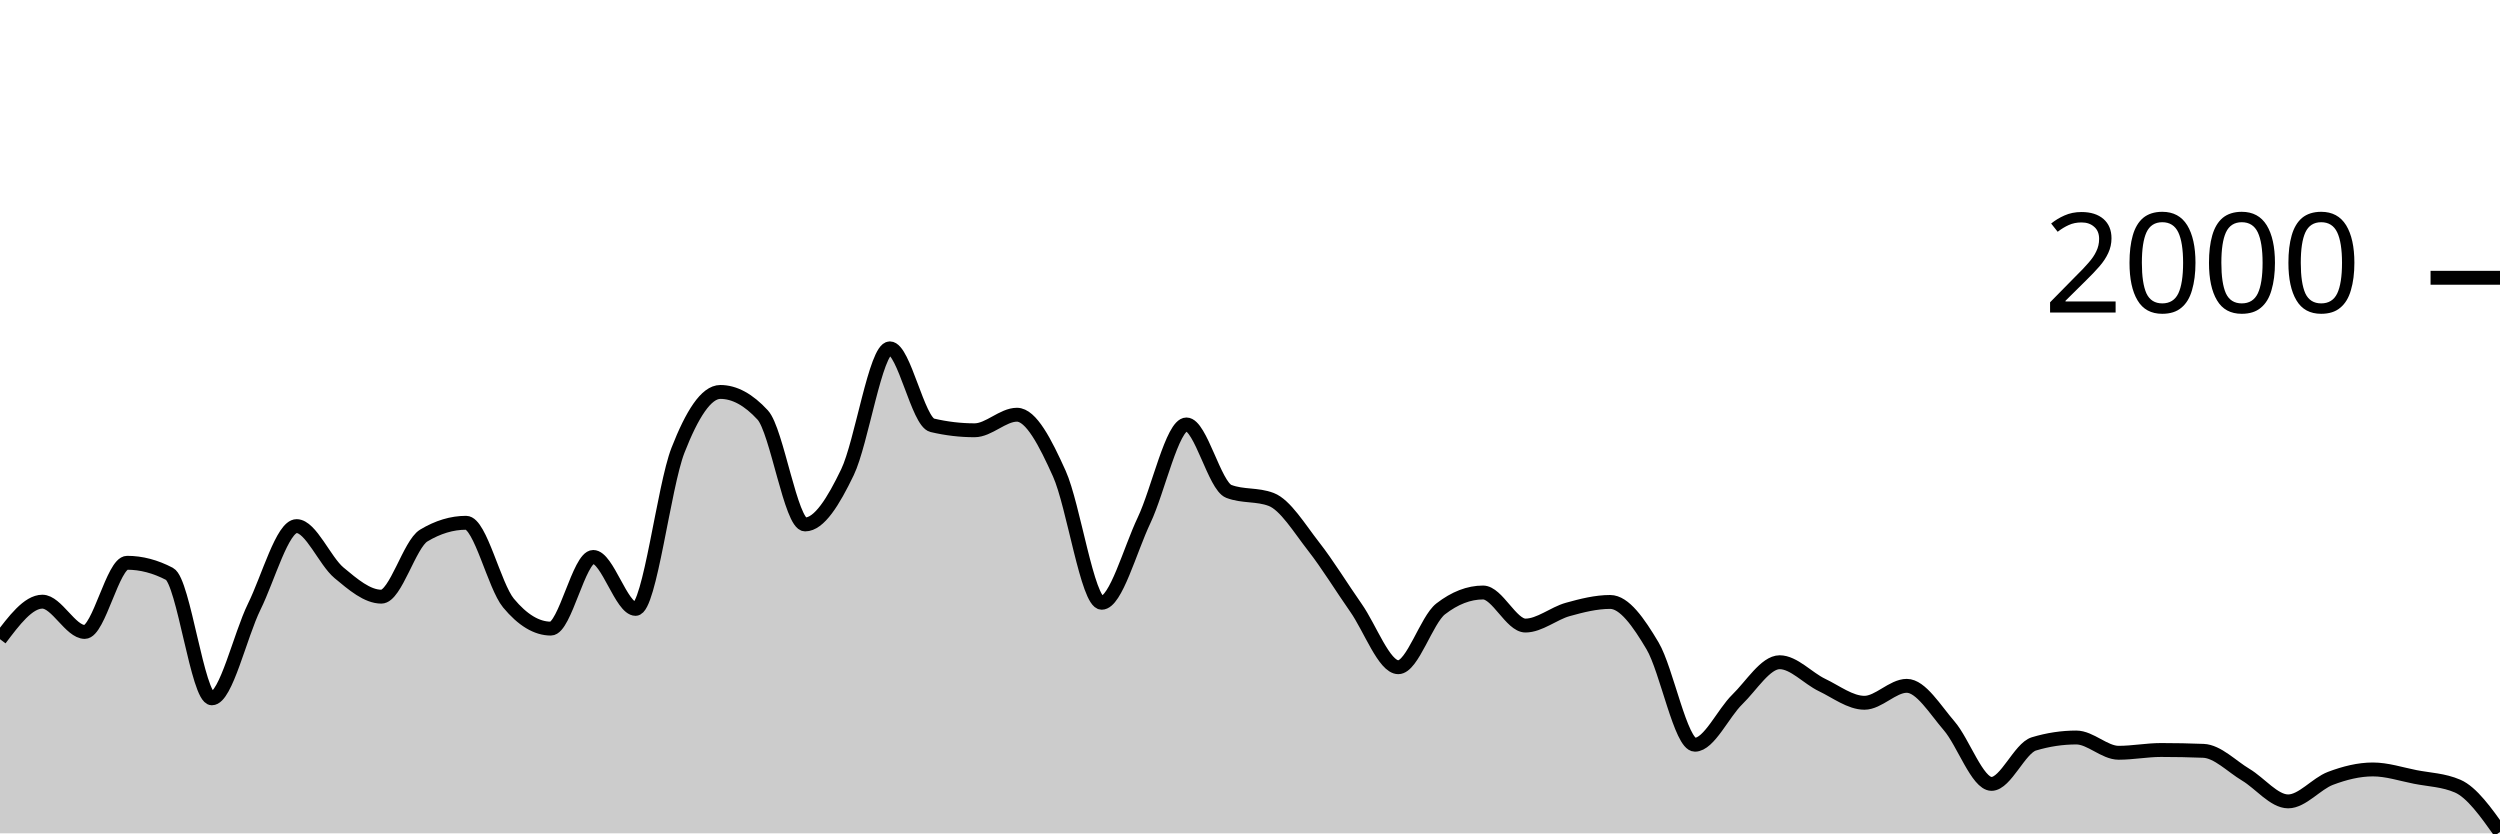
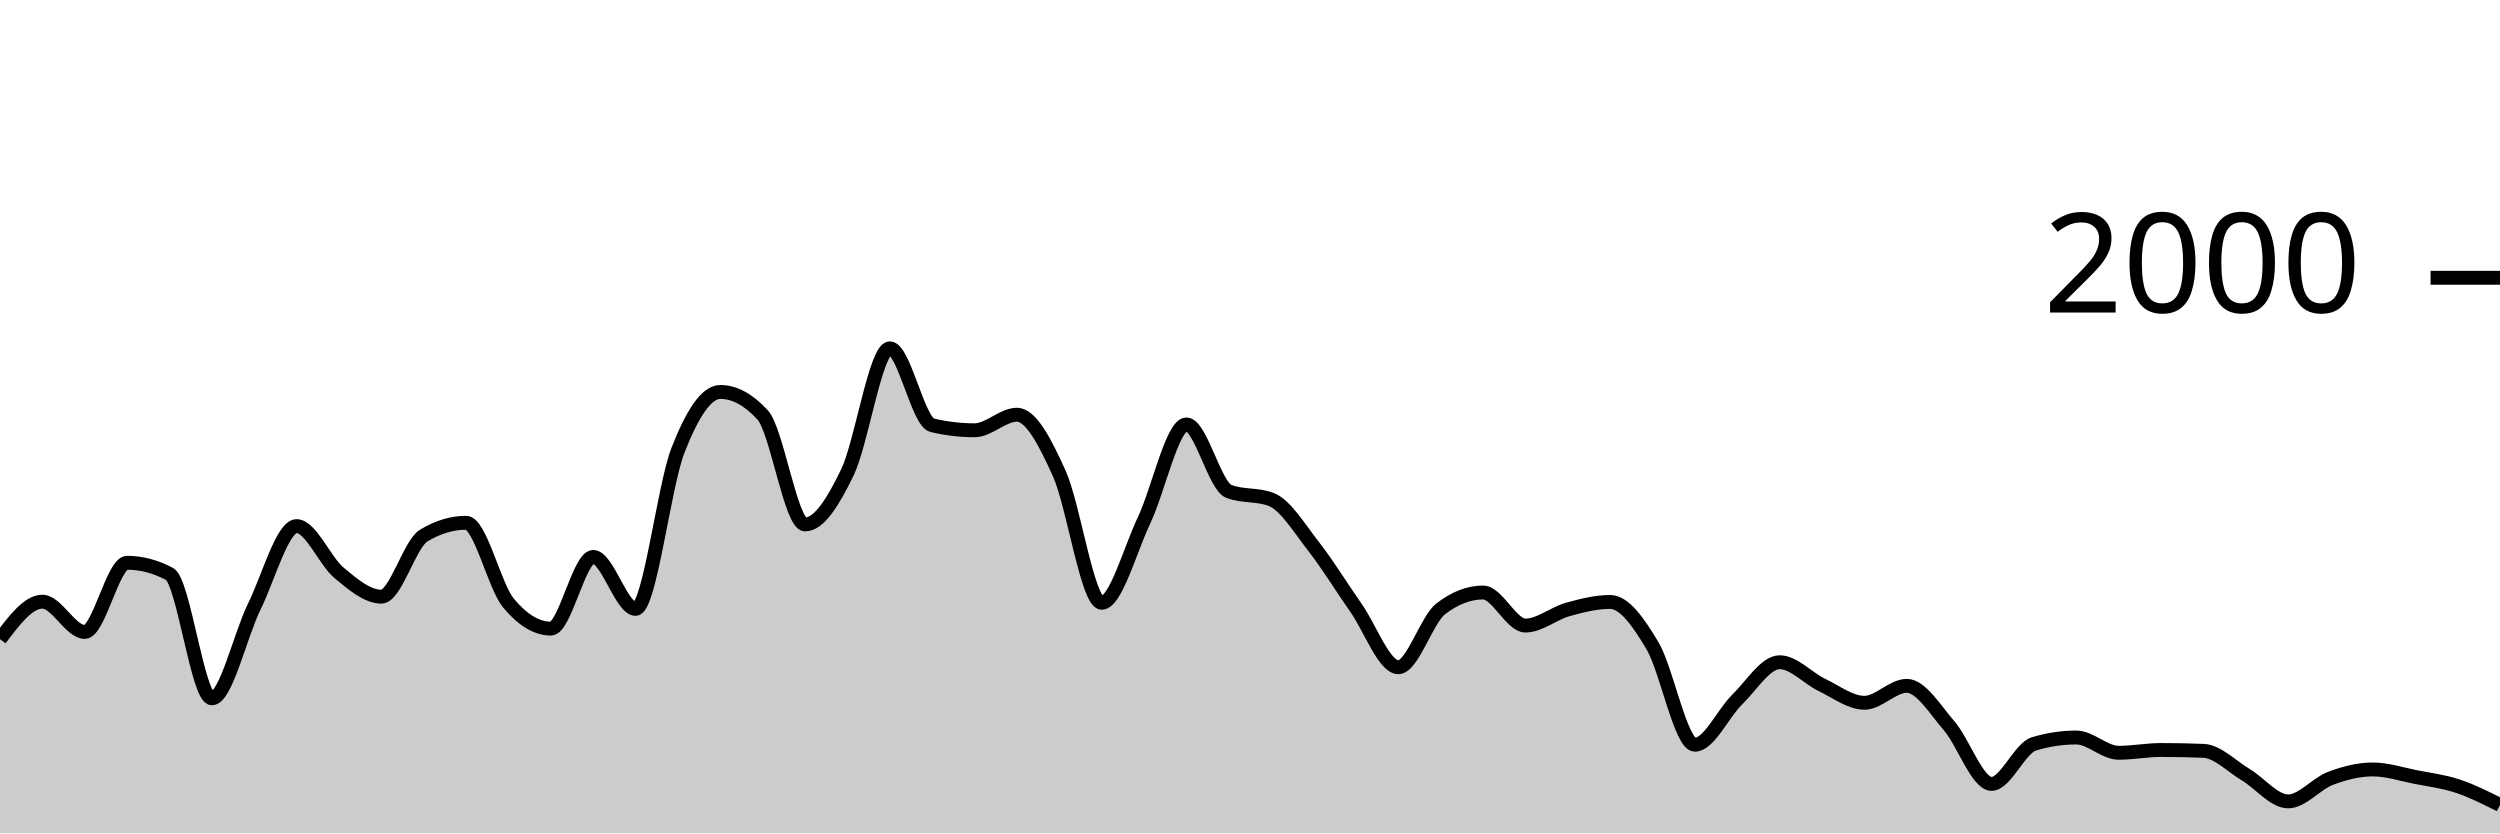
<svg xmlns="http://www.w3.org/2000/svg" viewBox="0 0 180 60">
  <g transform="translate(0,20)">
-     <path class="area" fill="rgba(0, 0, 0, 0.2)" d="M0,26.02C1.017,24.67,2.034,23.32,3.051,23.32C4.068,23.32,5.085,25.5,6.102,25.5C7.119,25.5,8.136,20.52,9.153,20.52C10.169,20.52,11.186,20.787,12.203,21.32C13.22,21.853,14.237,30.28,15.254,30.28C16.271,30.28,17.288,25.747,18.305,23.68C19.322,21.613,20.339,17.88,21.356,17.88C22.373,17.88,23.39,20.393,24.407,21.24C25.424,22.087,26.441,22.96,27.458,22.96C28.475,22.96,29.492,19.173,30.508,18.56C31.525,17.947,32.542,17.64,33.559,17.64C34.576,17.64,35.593,22.193,36.61,23.42C37.627,24.647,38.644,25.26,39.661,25.26C40.678,25.26,41.695,20.1,42.712,20.1C43.729,20.1,44.746,23.84,45.763,23.84C46.78,23.84,47.797,15.023,48.814,12.42C49.831,9.817,50.847,8.22,51.864,8.22C52.881,8.22,53.898,8.773,54.915,9.88C55.932,10.987,56.949,17.76,57.966,17.76C58.983,17.76,60,16.113,61.017,14C62.034,11.887,63.051,5.08,64.068,5.08C65.085,5.08,66.102,10.38,67.119,10.62C68.136,10.86,69.153,10.98,70.169,10.98C71.186,10.98,72.203,9.86,73.22,9.86C74.237,9.86,75.254,11.843,76.271,14.1C77.288,16.357,78.305,23.4,79.322,23.4C80.339,23.4,81.356,19.6,82.373,17.46C83.39,15.32,84.407,10.56,85.424,10.56C86.441,10.56,87.458,14.993,88.475,15.38C89.492,15.767,90.508,15.573,91.525,15.96C92.542,16.347,93.559,18.04,94.576,19.34C95.593,20.64,96.61,22.31,97.627,23.76C98.644,25.21,99.661,28.04,100.678,28.04C101.695,28.04,102.712,24.627,103.729,23.84C104.746,23.053,105.763,22.66,106.78,22.66C107.797,22.66,108.814,25.04,109.831,25.04C110.847,25.04,111.864,24.163,112.881,23.88C113.898,23.597,114.915,23.34,115.932,23.34C116.949,23.34,117.966,24.787,118.983,26.5C120,28.213,121.017,33.62,122.034,33.62C123.051,33.62,124.068,31.35,125.085,30.36C126.102,29.37,127.119,27.68,128.136,27.68C129.153,27.68,130.169,28.833,131.186,29.32C132.203,29.807,133.22,30.6,134.237,30.6C135.254,30.6,136.271,29.38,137.288,29.38C138.305,29.38,139.322,31.083,140.339,32.26C141.356,33.437,142.373,36.44,143.39,36.44C144.407,36.44,145.424,33.867,146.441,33.56C147.458,33.253,148.475,33.1,149.492,33.1C150.508,33.1,151.525,34.2,152.542,34.2C153.559,34.2,154.576,34,155.593,34C156.61,34,157.627,34.02,158.644,34.06C159.661,34.1,160.678,35.173,161.695,35.78C162.712,36.387,163.729,37.7,164.746,37.7C165.763,37.7,166.78,36.423,167.797,36.04C168.814,35.657,169.831,35.4,170.847,35.4C171.864,35.4,172.881,35.74,173.898,35.94C174.915,36.14,175.932,36.16,176.949,36.6C177.966,37.04,178.983,38.47,180,39.9L180,40C178.983,40,177.966,40,176.949,40C175.932,40,174.915,40,173.898,40C172.881,40,171.864,40,170.847,40C169.831,40,168.814,40,167.797,40C166.78,40,165.763,40,164.746,40C163.729,40,162.712,40,161.695,40C160.678,40,159.661,40,158.644,40C157.627,40,156.61,40,155.593,40C154.576,40,153.559,40,152.542,40C151.525,40,150.508,40,149.492,40C148.475,40,147.458,40,146.441,40C145.424,40,144.407,40,143.39,40C142.373,40,141.356,40,140.339,40C139.322,40,138.305,40,137.288,40C136.271,40,135.254,40,134.237,40C133.22,40,132.203,40,131.186,40C130.169,40,129.153,40,128.136,40C127.119,40,126.102,40,125.085,40C124.068,40,123.051,40,122.034,40C121.017,40,120,40,118.983,40C117.966,40,116.949,40,115.932,40C114.915,40,113.898,40,112.881,40C111.864,40,110.847,40,109.831,40C108.814,40,107.797,40,106.78,40C105.763,40,104.746,40,103.729,40C102.712,40,101.695,40,100.678,40C99.661,40,98.644,40,97.627,40C96.61,40,95.593,40,94.576,40C93.559,40,92.542,40,91.525,40C90.508,40,89.492,40,88.475,40C87.458,40,86.441,40,85.424,40C84.407,40,83.39,40,82.373,40C81.356,40,80.339,40,79.322,40C78.305,40,77.288,40,76.271,40C75.254,40,74.237,40,73.22,40C72.203,40,71.186,40,70.169,40C69.153,40,68.136,40,67.119,40C66.102,40,65.085,40,64.068,40C63.051,40,62.034,40,61.017,40C60,40,58.983,40,57.966,40C56.949,40,55.932,40,54.915,40C53.898,40,52.881,40,51.864,40C50.847,40,49.831,40,48.814,40C47.797,40,46.78,40,45.763,40C44.746,40,43.729,40,42.712,40C41.695,40,40.678,40,39.661,40C38.644,40,37.627,40,36.61,40C35.593,40,34.576,40,33.559,40C32.542,40,31.525,40,30.508,40C29.492,40,28.475,40,27.458,40C26.441,40,25.424,40,24.407,40C23.39,40,22.373,40,21.356,40C20.339,40,19.322,40,18.305,40C17.288,40,16.271,40,15.254,40C14.237,40,13.22,40,12.203,40C11.186,40,10.169,40,9.153,40C8.136,40,7.119,40,6.102,40C5.085,40,4.068,40,3.051,40C2.034,40,1.017,40,0,40Z" />
-     <path class="line" stroke="black" fill="none" d="M0,26.02C1.017,24.67,2.034,23.32,3.051,23.32C4.068,23.32,5.085,25.5,6.102,25.5C7.119,25.5,8.136,20.52,9.153,20.52C10.169,20.52,11.186,20.787,12.203,21.32C13.22,21.853,14.237,30.28,15.254,30.28C16.271,30.28,17.288,25.747,18.305,23.68C19.322,21.613,20.339,17.88,21.356,17.88C22.373,17.88,23.39,20.393,24.407,21.24C25.424,22.087,26.441,22.96,27.458,22.96C28.475,22.96,29.492,19.173,30.508,18.56C31.525,17.947,32.542,17.64,33.559,17.64C34.576,17.64,35.593,22.193,36.61,23.42C37.627,24.647,38.644,25.26,39.661,25.26C40.678,25.26,41.695,20.1,42.712,20.1C43.729,20.1,44.746,23.84,45.763,23.84C46.78,23.84,47.797,15.023,48.814,12.42C49.831,9.817,50.847,8.22,51.864,8.22C52.881,8.22,53.898,8.773,54.915,9.88C55.932,10.987,56.949,17.76,57.966,17.76C58.983,17.76,60,16.113,61.017,14C62.034,11.887,63.051,5.08,64.068,5.08C65.085,5.08,66.102,10.38,67.119,10.62C68.136,10.86,69.153,10.98,70.169,10.98C71.186,10.98,72.203,9.86,73.22,9.86C74.237,9.86,75.254,11.843,76.271,14.1C77.288,16.357,78.305,23.4,79.322,23.4C80.339,23.4,81.356,19.6,82.373,17.46C83.39,15.32,84.407,10.56,85.424,10.56C86.441,10.56,87.458,14.993,88.475,15.38C89.492,15.767,90.508,15.573,91.525,15.96C92.542,16.347,93.559,18.04,94.576,19.34C95.593,20.64,96.61,22.31,97.627,23.76C98.644,25.21,99.661,28.04,100.678,28.04C101.695,28.04,102.712,24.627,103.729,23.84C104.746,23.053,105.763,22.66,106.78,22.66C107.797,22.66,108.814,25.04,109.831,25.04C110.847,25.04,111.864,24.163,112.881,23.88C113.898,23.597,114.915,23.34,115.932,23.34C116.949,23.34,117.966,24.787,118.983,26.5C120,28.213,121.017,33.62,122.034,33.62C123.051,33.62,124.068,31.35,125.085,30.36C126.102,29.37,127.119,27.68,128.136,27.68C129.153,27.68,130.169,28.833,131.186,29.32C132.203,29.807,133.22,30.6,134.237,30.6C135.254,30.6,136.271,29.38,137.288,29.38C138.305,29.38,139.322,31.083,140.339,32.26C141.356,33.437,142.373,36.44,143.39,36.44C144.407,36.44,145.424,33.867,146.441,33.56C147.458,33.253,148.475,33.1,149.492,33.1C150.508,33.1,151.525,34.2,152.542,34.2C153.559,34.2,154.576,34,155.593,34C156.61,34,157.627,34.02,158.644,34.06C159.661,34.1,160.678,35.173,161.695,35.78C162.712,36.387,163.729,37.7,164.746,37.7C165.763,37.7,166.78,36.423,167.797,36.04C168.814,35.657,169.831,35.4,170.847,35.4C171.864,35.4,172.881,35.74,173.898,35.94C174.915,36.14,175.932,36.16,176.949,36.6C177.966,37.04,178.983,38.47,180,39.9" />
+     <path class="area" fill="rgba(0, 0, 0, 0.2)" d="M0,26.02C1.017,24.67,2.034,23.32,3.051,23.32C4.068,23.32,5.085,25.5,6.102,25.5C7.119,25.5,8.136,20.52,9.153,20.52C10.169,20.52,11.186,20.787,12.203,21.32C13.22,21.853,14.237,30.28,15.254,30.28C16.271,30.28,17.288,25.747,18.305,23.68C19.322,21.613,20.339,17.88,21.356,17.88C22.373,17.88,23.39,20.393,24.407,21.24C25.424,22.087,26.441,22.96,27.458,22.96C28.475,22.96,29.492,19.173,30.508,18.56C31.525,17.947,32.542,17.64,33.559,17.64C34.576,17.64,35.593,22.193,36.61,23.42C37.627,24.647,38.644,25.26,39.661,25.26C40.678,25.26,41.695,20.1,42.712,20.1C43.729,20.1,44.746,23.84,45.763,23.84C46.78,23.84,47.797,15.023,48.814,12.42C49.831,9.817,50.847,8.22,51.864,8.22C52.881,8.22,53.898,8.773,54.915,9.88C55.932,10.987,56.949,17.76,57.966,17.76C58.983,17.76,60,16.113,61.017,14C62.034,11.887,63.051,5.08,64.068,5.08C65.085,5.08,66.102,10.38,67.119,10.62C68.136,10.86,69.153,10.98,70.169,10.98C71.186,10.98,72.203,9.86,73.22,9.86C74.237,9.86,75.254,11.843,76.271,14.1C77.288,16.357,78.305,23.4,79.322,23.4C80.339,23.4,81.356,19.6,82.373,17.46C83.39,15.32,84.407,10.56,85.424,10.56C86.441,10.56,87.458,14.993,88.475,15.38C89.492,15.767,90.508,15.573,91.525,15.96C92.542,16.347,93.559,18.04,94.576,19.34C95.593,20.64,96.61,22.31,97.627,23.76C98.644,25.21,99.661,28.04,100.678,28.04C101.695,28.04,102.712,24.627,103.729,23.84C104.746,23.053,105.763,22.66,106.78,22.66C107.797,22.66,108.814,25.04,109.831,25.04C110.847,25.04,111.864,24.163,112.881,23.88C113.898,23.597,114.915,23.34,115.932,23.34C116.949,23.34,117.966,24.787,118.983,26.5C120,28.213,121.017,33.62,122.034,33.62C123.051,33.62,124.068,31.35,125.085,30.36C126.102,29.37,127.119,27.68,128.136,27.68C129.153,27.68,130.169,28.833,131.186,29.32C132.203,29.807,133.22,30.6,134.237,30.6C135.254,30.6,136.271,29.38,137.288,29.38C138.305,29.38,139.322,31.083,140.339,32.26C141.356,33.437,142.373,36.44,143.39,36.44C144.407,36.44,145.424,33.867,146.441,33.56C147.458,33.253,148.475,33.1,149.492,33.1C150.508,33.1,151.525,34.2,152.542,34.2C153.559,34.2,154.576,34,155.593,34C156.61,34,157.627,34.02,158.644,34.06C159.661,34.1,160.678,35.173,161.695,35.78C162.712,36.387,163.729,37.7,164.746,37.7C165.763,37.7,166.78,36.423,167.797,36.04C168.814,35.657,169.831,35.4,170.847,35.4C171.864,35.4,172.881,35.74,173.898,35.94C174.915,36.14,175.932,36.263,176.949,36.6C177.966,36.937,178.983,37.448,180,37.96L180,40C178.983,40,177.966,40,176.949,40C175.932,40,174.915,40,173.898,40C172.881,40,171.864,40,170.847,40C169.831,40,168.814,40,167.797,40C166.78,40,165.763,40,164.746,40C163.729,40,162.712,40,161.695,40C160.678,40,159.661,40,158.644,40C157.627,40,156.61,40,155.593,40C154.576,40,153.559,40,152.542,40C151.525,40,150.508,40,149.492,40C148.475,40,147.458,40,146.441,40C145.424,40,144.407,40,143.39,40C142.373,40,141.356,40,140.339,40C139.322,40,138.305,40,137.288,40C136.271,40,135.254,40,134.237,40C133.22,40,132.203,40,131.186,40C130.169,40,129.153,40,128.136,40C127.119,40,126.102,40,125.085,40C124.068,40,123.051,40,122.034,40C121.017,40,120,40,118.983,40C117.966,40,116.949,40,115.932,40C114.915,40,113.898,40,112.881,40C111.864,40,110.847,40,109.831,40C108.814,40,107.797,40,106.78,40C105.763,40,104.746,40,103.729,40C102.712,40,101.695,40,100.678,40C99.661,40,98.644,40,97.627,40C96.61,40,95.593,40,94.576,40C93.559,40,92.542,40,91.525,40C90.508,40,89.492,40,88.475,40C87.458,40,86.441,40,85.424,40C84.407,40,83.39,40,82.373,40C81.356,40,80.339,40,79.322,40C78.305,40,77.288,40,76.271,40C75.254,40,74.237,40,73.22,40C72.203,40,71.186,40,70.169,40C69.153,40,68.136,40,67.119,40C66.102,40,65.085,40,64.068,40C63.051,40,62.034,40,61.017,40C60,40,58.983,40,57.966,40C56.949,40,55.932,40,54.915,40C53.898,40,52.881,40,51.864,40C50.847,40,49.831,40,48.814,40C47.797,40,46.78,40,45.763,40C44.746,40,43.729,40,42.712,40C41.695,40,40.678,40,39.661,40C38.644,40,37.627,40,36.61,40C35.593,40,34.576,40,33.559,40C32.542,40,31.525,40,30.508,40C29.492,40,28.475,40,27.458,40C26.441,40,25.424,40,24.407,40C23.39,40,22.373,40,21.356,40C20.339,40,19.322,40,18.305,40C17.288,40,16.271,40,15.254,40C14.237,40,13.22,40,12.203,40C11.186,40,10.169,40,9.153,40C8.136,40,7.119,40,6.102,40C5.085,40,4.068,40,3.051,40C2.034,40,1.017,40,0,40Z" />
+     <path class="line" stroke="black" fill="none" d="M0,26.02C1.017,24.67,2.034,23.32,3.051,23.32C4.068,23.32,5.085,25.5,6.102,25.5C7.119,25.5,8.136,20.52,9.153,20.52C10.169,20.52,11.186,20.787,12.203,21.32C13.22,21.853,14.237,30.28,15.254,30.28C16.271,30.28,17.288,25.747,18.305,23.68C19.322,21.613,20.339,17.88,21.356,17.88C22.373,17.88,23.39,20.393,24.407,21.24C25.424,22.087,26.441,22.96,27.458,22.96C28.475,22.96,29.492,19.173,30.508,18.56C31.525,17.947,32.542,17.64,33.559,17.64C34.576,17.64,35.593,22.193,36.61,23.42C37.627,24.647,38.644,25.26,39.661,25.26C40.678,25.26,41.695,20.1,42.712,20.1C43.729,20.1,44.746,23.84,45.763,23.84C46.78,23.84,47.797,15.023,48.814,12.42C49.831,9.817,50.847,8.22,51.864,8.22C52.881,8.22,53.898,8.773,54.915,9.88C55.932,10.987,56.949,17.76,57.966,17.76C58.983,17.76,60,16.113,61.017,14C62.034,11.887,63.051,5.08,64.068,5.08C65.085,5.08,66.102,10.38,67.119,10.62C68.136,10.86,69.153,10.98,70.169,10.98C71.186,10.98,72.203,9.86,73.22,9.86C74.237,9.86,75.254,11.843,76.271,14.1C77.288,16.357,78.305,23.4,79.322,23.4C80.339,23.4,81.356,19.6,82.373,17.46C83.39,15.32,84.407,10.56,85.424,10.56C86.441,10.56,87.458,14.993,88.475,15.38C89.492,15.767,90.508,15.573,91.525,15.96C92.542,16.347,93.559,18.04,94.576,19.34C95.593,20.64,96.61,22.31,97.627,23.76C98.644,25.21,99.661,28.04,100.678,28.04C101.695,28.04,102.712,24.627,103.729,23.84C104.746,23.053,105.763,22.66,106.78,22.66C107.797,22.66,108.814,25.04,109.831,25.04C110.847,25.04,111.864,24.163,112.881,23.88C113.898,23.597,114.915,23.34,115.932,23.34C116.949,23.34,117.966,24.787,118.983,26.5C120,28.213,121.017,33.62,122.034,33.62C123.051,33.62,124.068,31.35,125.085,30.36C126.102,29.37,127.119,27.68,128.136,27.68C129.153,27.68,130.169,28.833,131.186,29.32C132.203,29.807,133.22,30.6,134.237,30.6C135.254,30.6,136.271,29.38,137.288,29.38C138.305,29.38,139.322,31.083,140.339,32.26C141.356,33.437,142.373,36.44,143.39,36.44C144.407,36.44,145.424,33.867,146.441,33.56C147.458,33.253,148.475,33.1,149.492,33.1C150.508,33.1,151.525,34.2,152.542,34.2C153.559,34.2,154.576,34,155.593,34C156.61,34,157.627,34.02,158.644,34.06C159.661,34.1,160.678,35.173,161.695,35.78C162.712,36.387,163.729,37.7,164.746,37.7C165.763,37.7,166.78,36.423,167.797,36.04C168.814,35.657,169.831,35.4,170.847,35.4C171.864,35.4,172.881,35.74,173.898,35.94C174.915,36.14,175.932,36.263,176.949,36.6C177.966,36.937,178.983,37.448,180,37.96" />
    <path class="axis-ceiling" stroke-width="1" stroke="black" fill="none" d="M175,0L180,0" />
    <text class="axis-ceiling-label" font-family="sans-serif" text-anchor="end" font-size="10px" x="170" y="2.5">2000</text>
  </g>
</svg>
